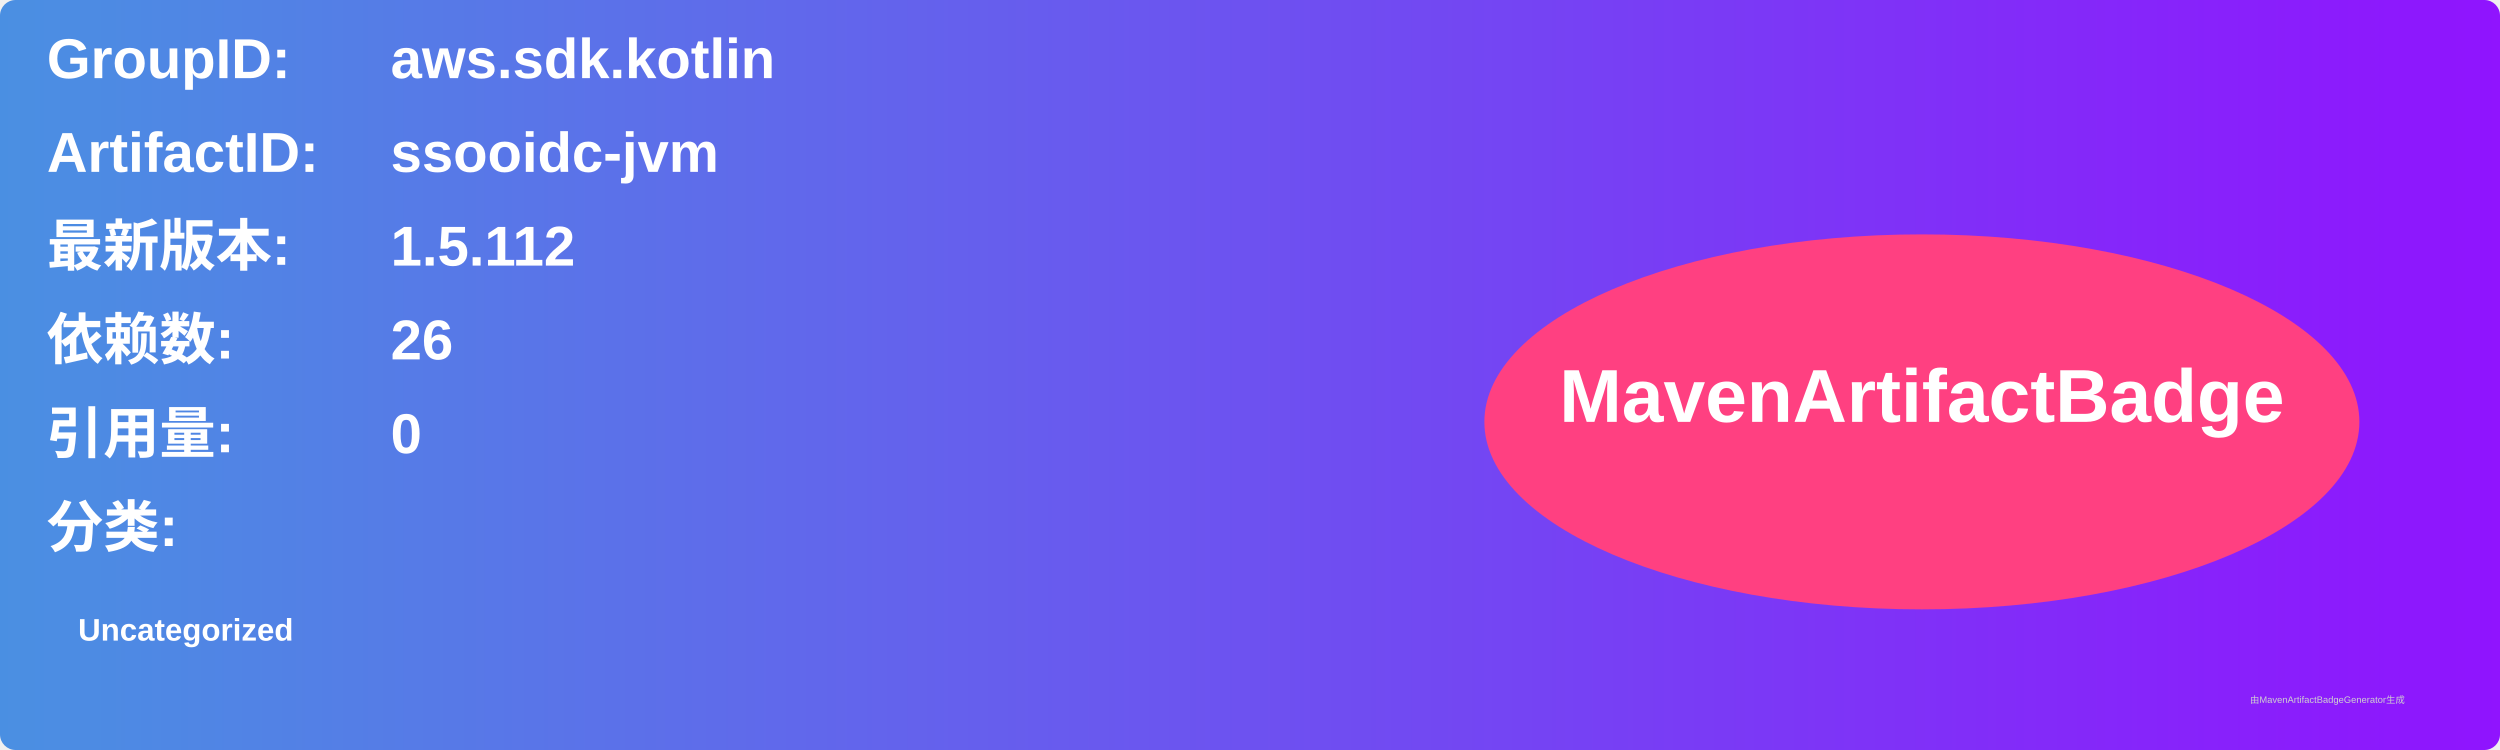
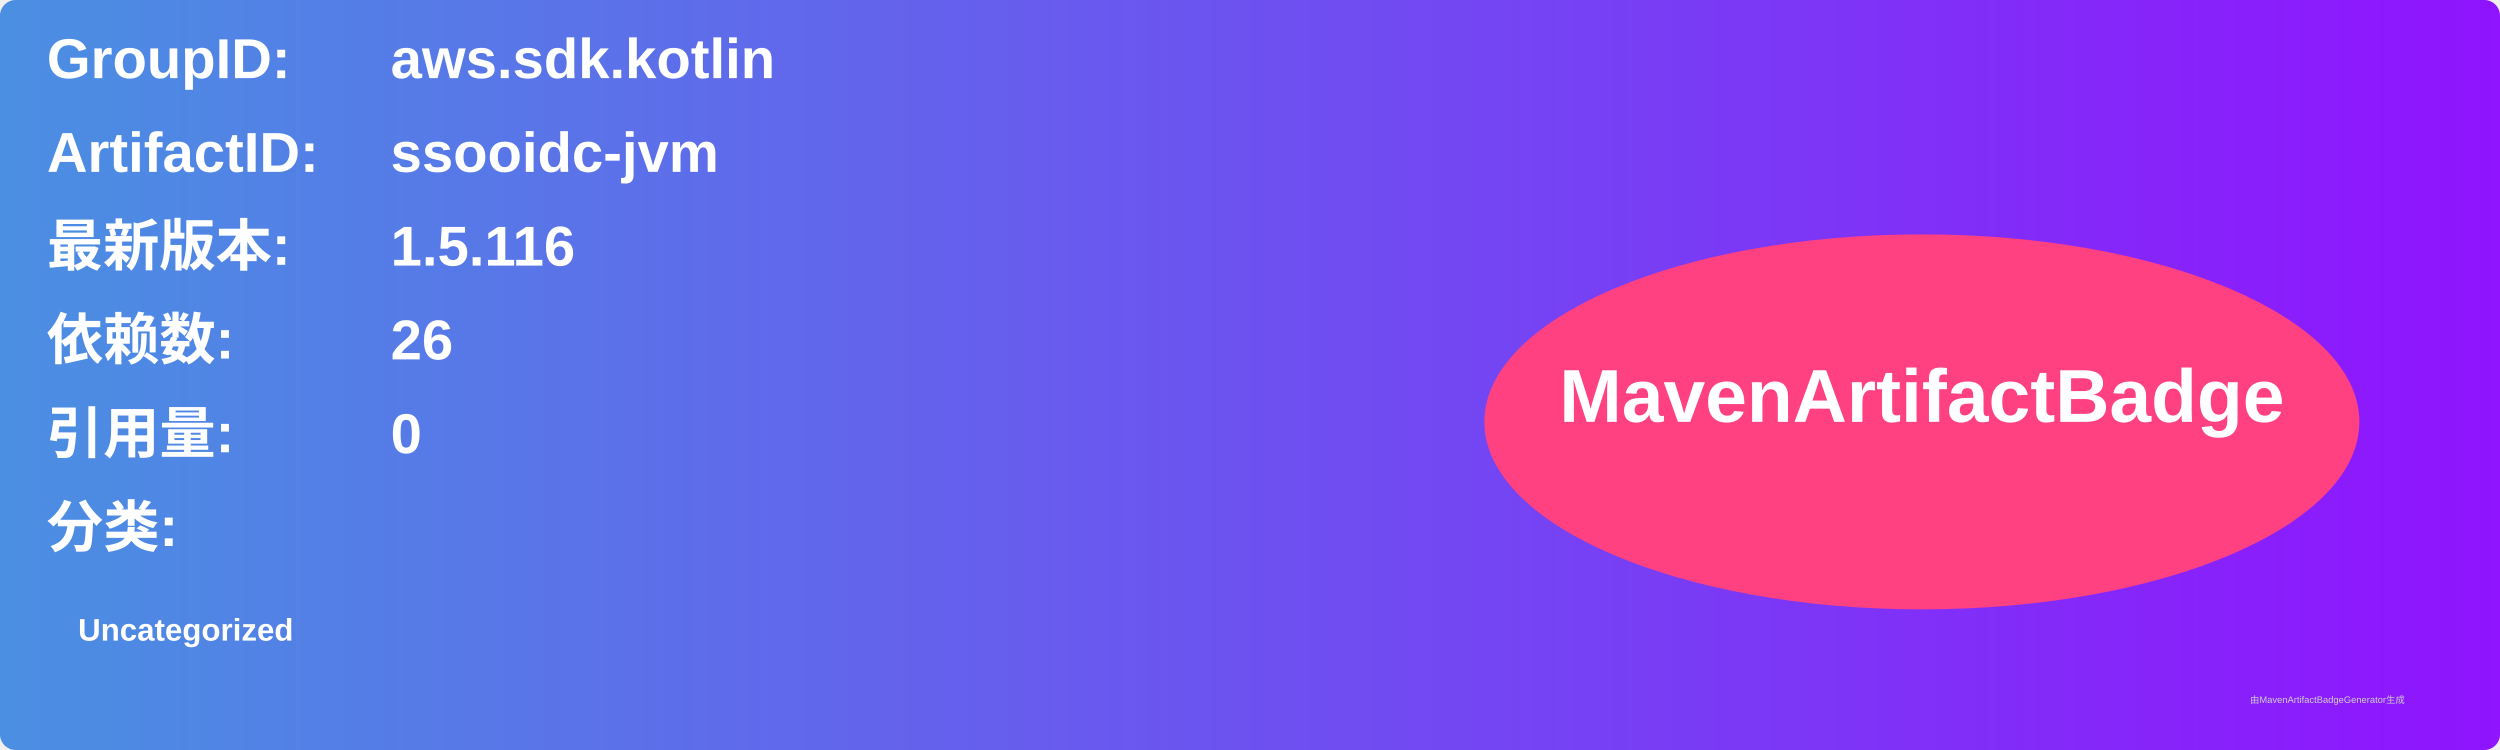
<svg xmlns="http://www.w3.org/2000/svg" width="800" height="240" viewBox="0 0 800 240">
  <linearGradient id="grad" x1="0%" y1="0%" x2="100%" y2="0%">
    <stop offset="0%" stop-color="#4a90e2" />
    <stop offset="100%" stop-color="#9013fe" />
  </linearGradient>
  <rect width="100%" height="100%" rx="5" ry="5" fill="url(#grad)" />
  <g transform="translate(15, 15)">
    <text x="0" y="10" font-family="Arial" font-size="18" fill="white" font-weight="bold" width="260">GroupID:</text>
    <text x="110" y="10" font-family="Arial" font-size="18" fill="white" font-weight="bold" width="460">aws.sdk.kotlin</text>
    <text x="0" y="40" font-family="Arial" font-size="18" fill="white" font-weight="bold" width="260">ArtifactID:</text>
    <text x="110" y="40" font-family="Arial" font-size="18" fill="white" font-weight="bold" width="460">ssooidc-jvm</text>
    <text x="0" y="70" font-family="Arial" font-size="18" fill="white" font-weight="bold">最新版本:</text>
    <text x="110" y="70" font-family="Arial" font-size="18" fill="white" font-weight="bold">
-       <tspan font-weight="bold">1.5.112</tspan>
+       <tspan font-weight="bold">1.5.116</tspan>
    </text>
    <text x="0" y="100" font-family="Arial" font-size="18" fill="white" font-weight="bold">依赖数: </text>
    <text x="110" y="100" font-family="Arial" font-size="18" fill="white">
      <tspan font-weight="bold">26</tspan>
    </text>
    <text x="0" y="130" font-family="Arial" font-size="18" fill="white" font-weight="bold">引用量: </text>
    <text x="110" y="130" font-family="Arial" font-size="18" fill="white">
      <tspan font-weight="bold">0</tspan>
    </text>
    <text x="0" y="160" font-family="Arial" font-size="18" fill="white" font-weight="bold">分类:</text>
    <text x="10" y="190" font-family="Arial" font-size="10" fill="white">
      <tspan font-weight="bold">Uncategorized</tspan>
    </text>
    <ellipse cx="600" cy="120" rx="140" ry="60" fill="#ff4081" />
    <text x="600" y="120" text-anchor="middle" font-family="Arial" font-size="24" fill="white" font-weight="bold">MavenArtifactBadge</text>
  </g>
  <text x="720" y="225" font-family="Arial" font-size="3" fill="#d0d0d0">由MavenArtifactBadgeGenerator生成</text>
</svg>
